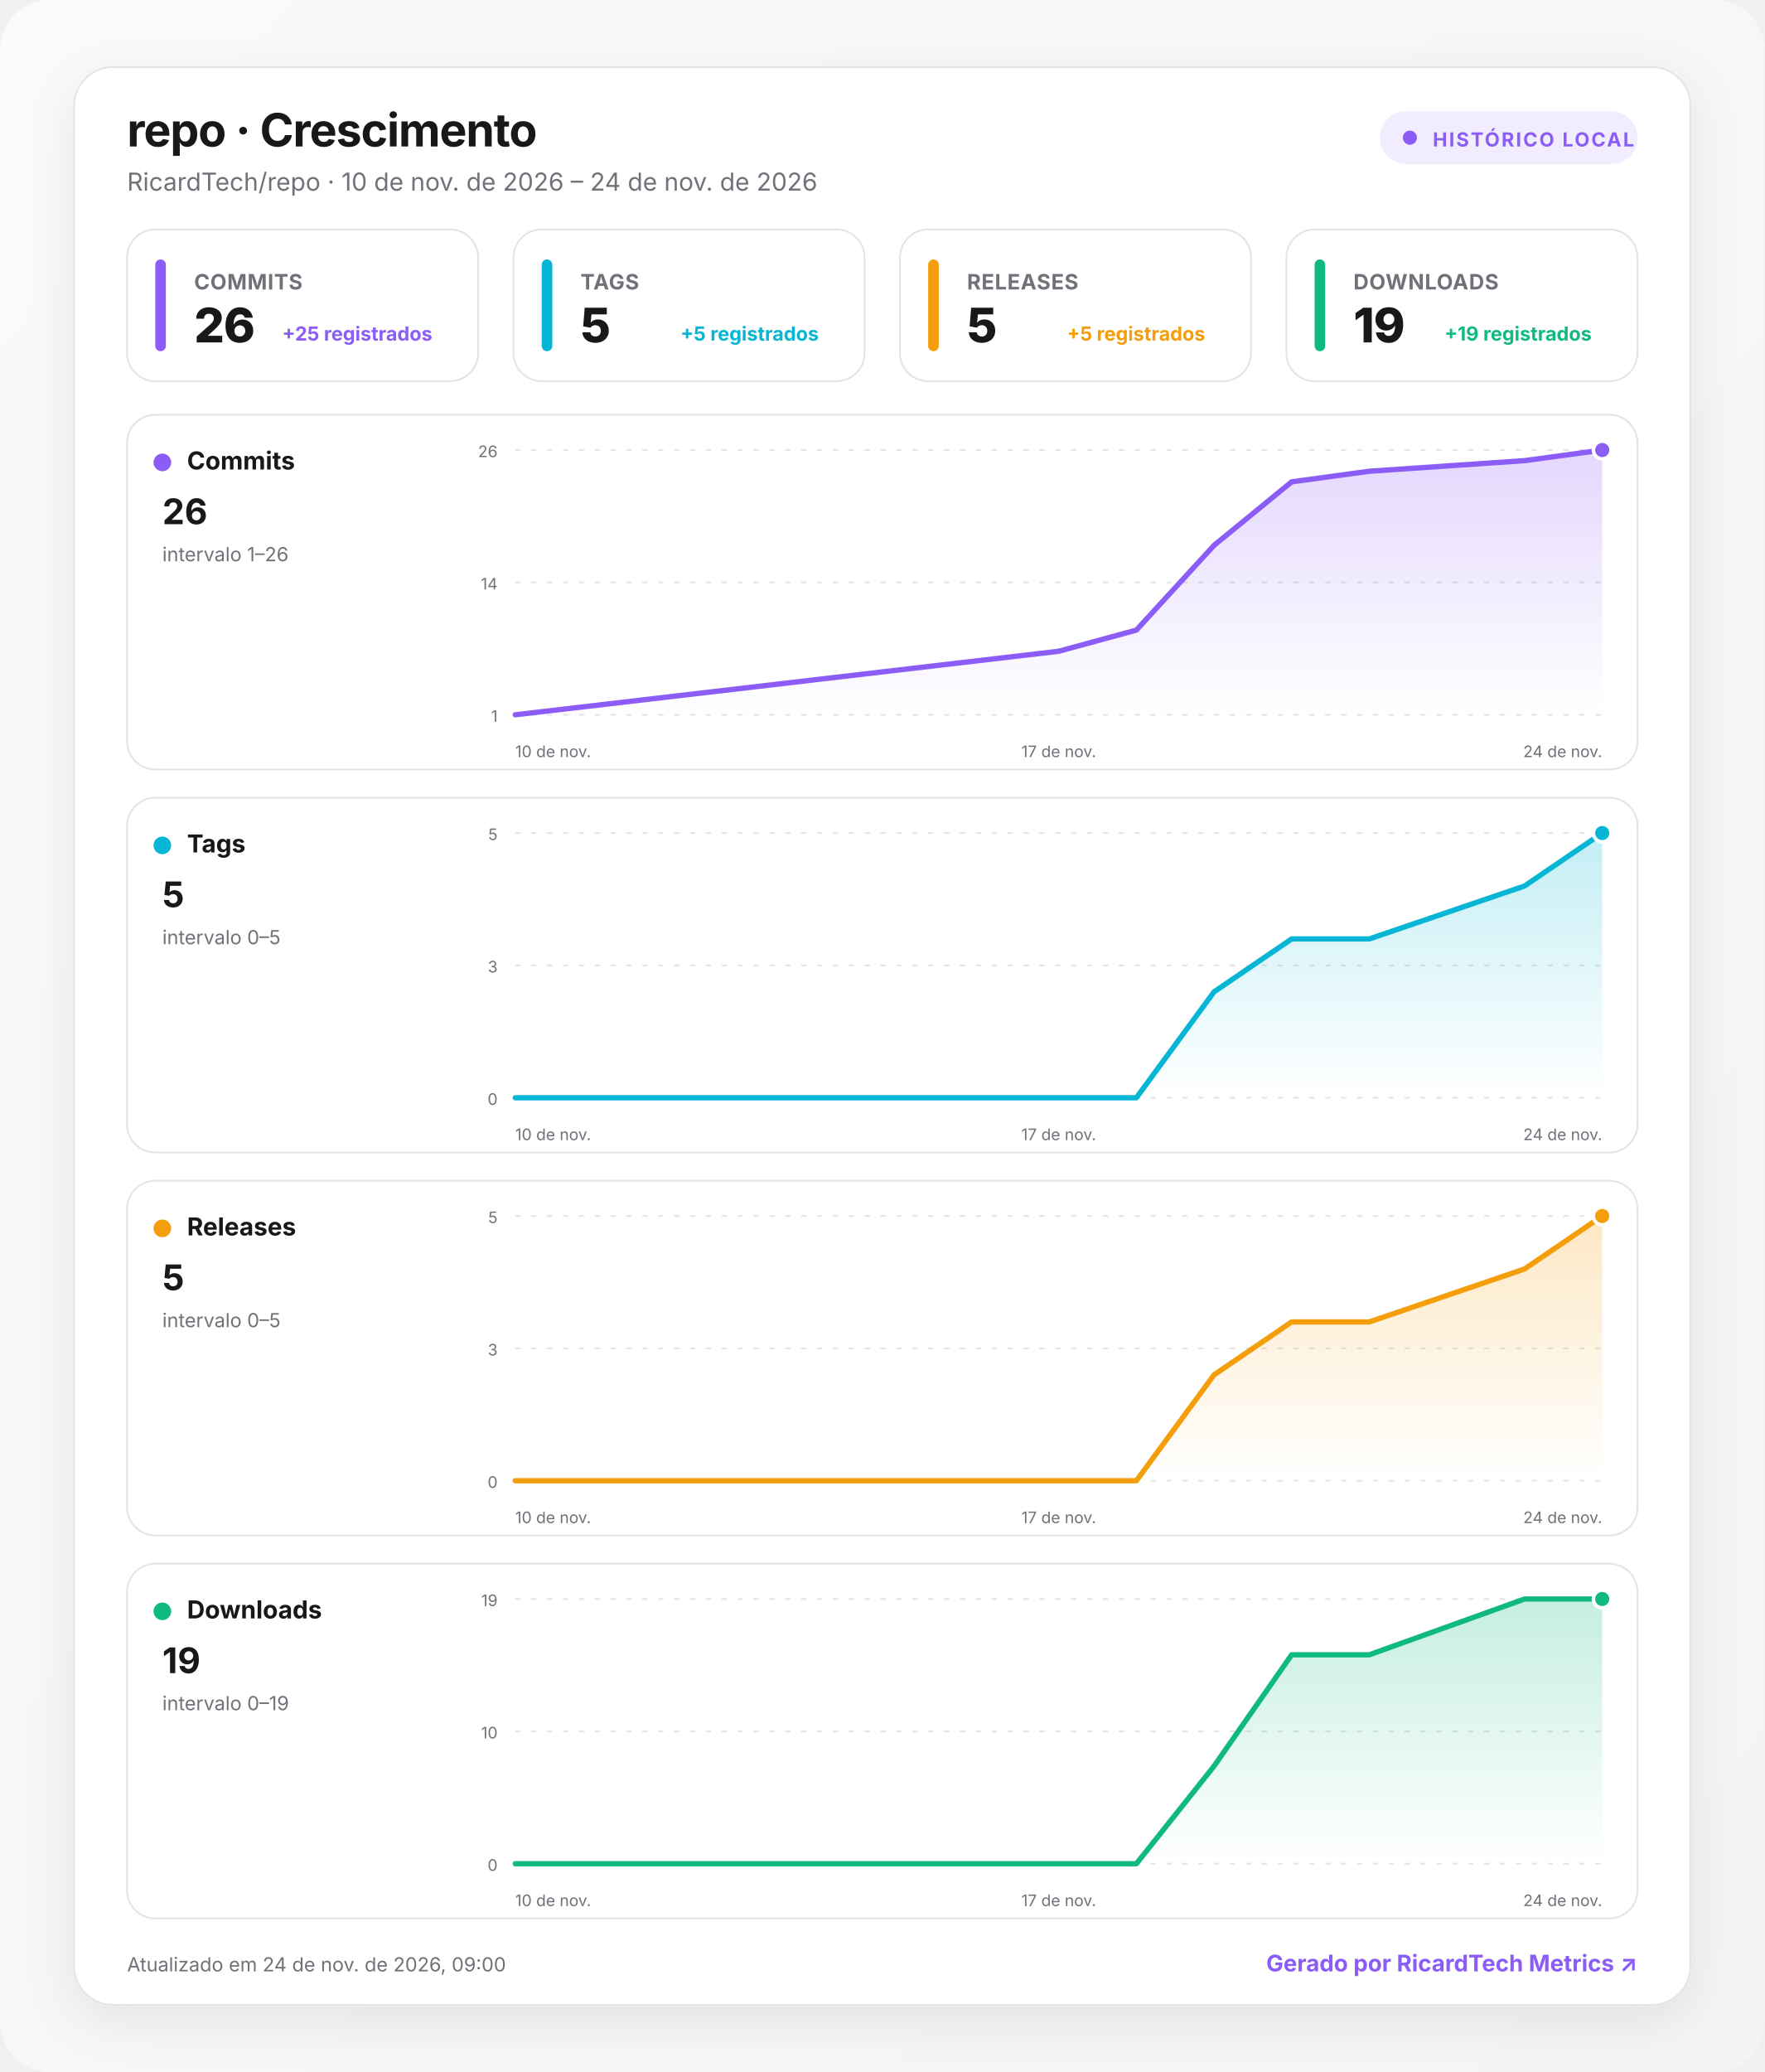
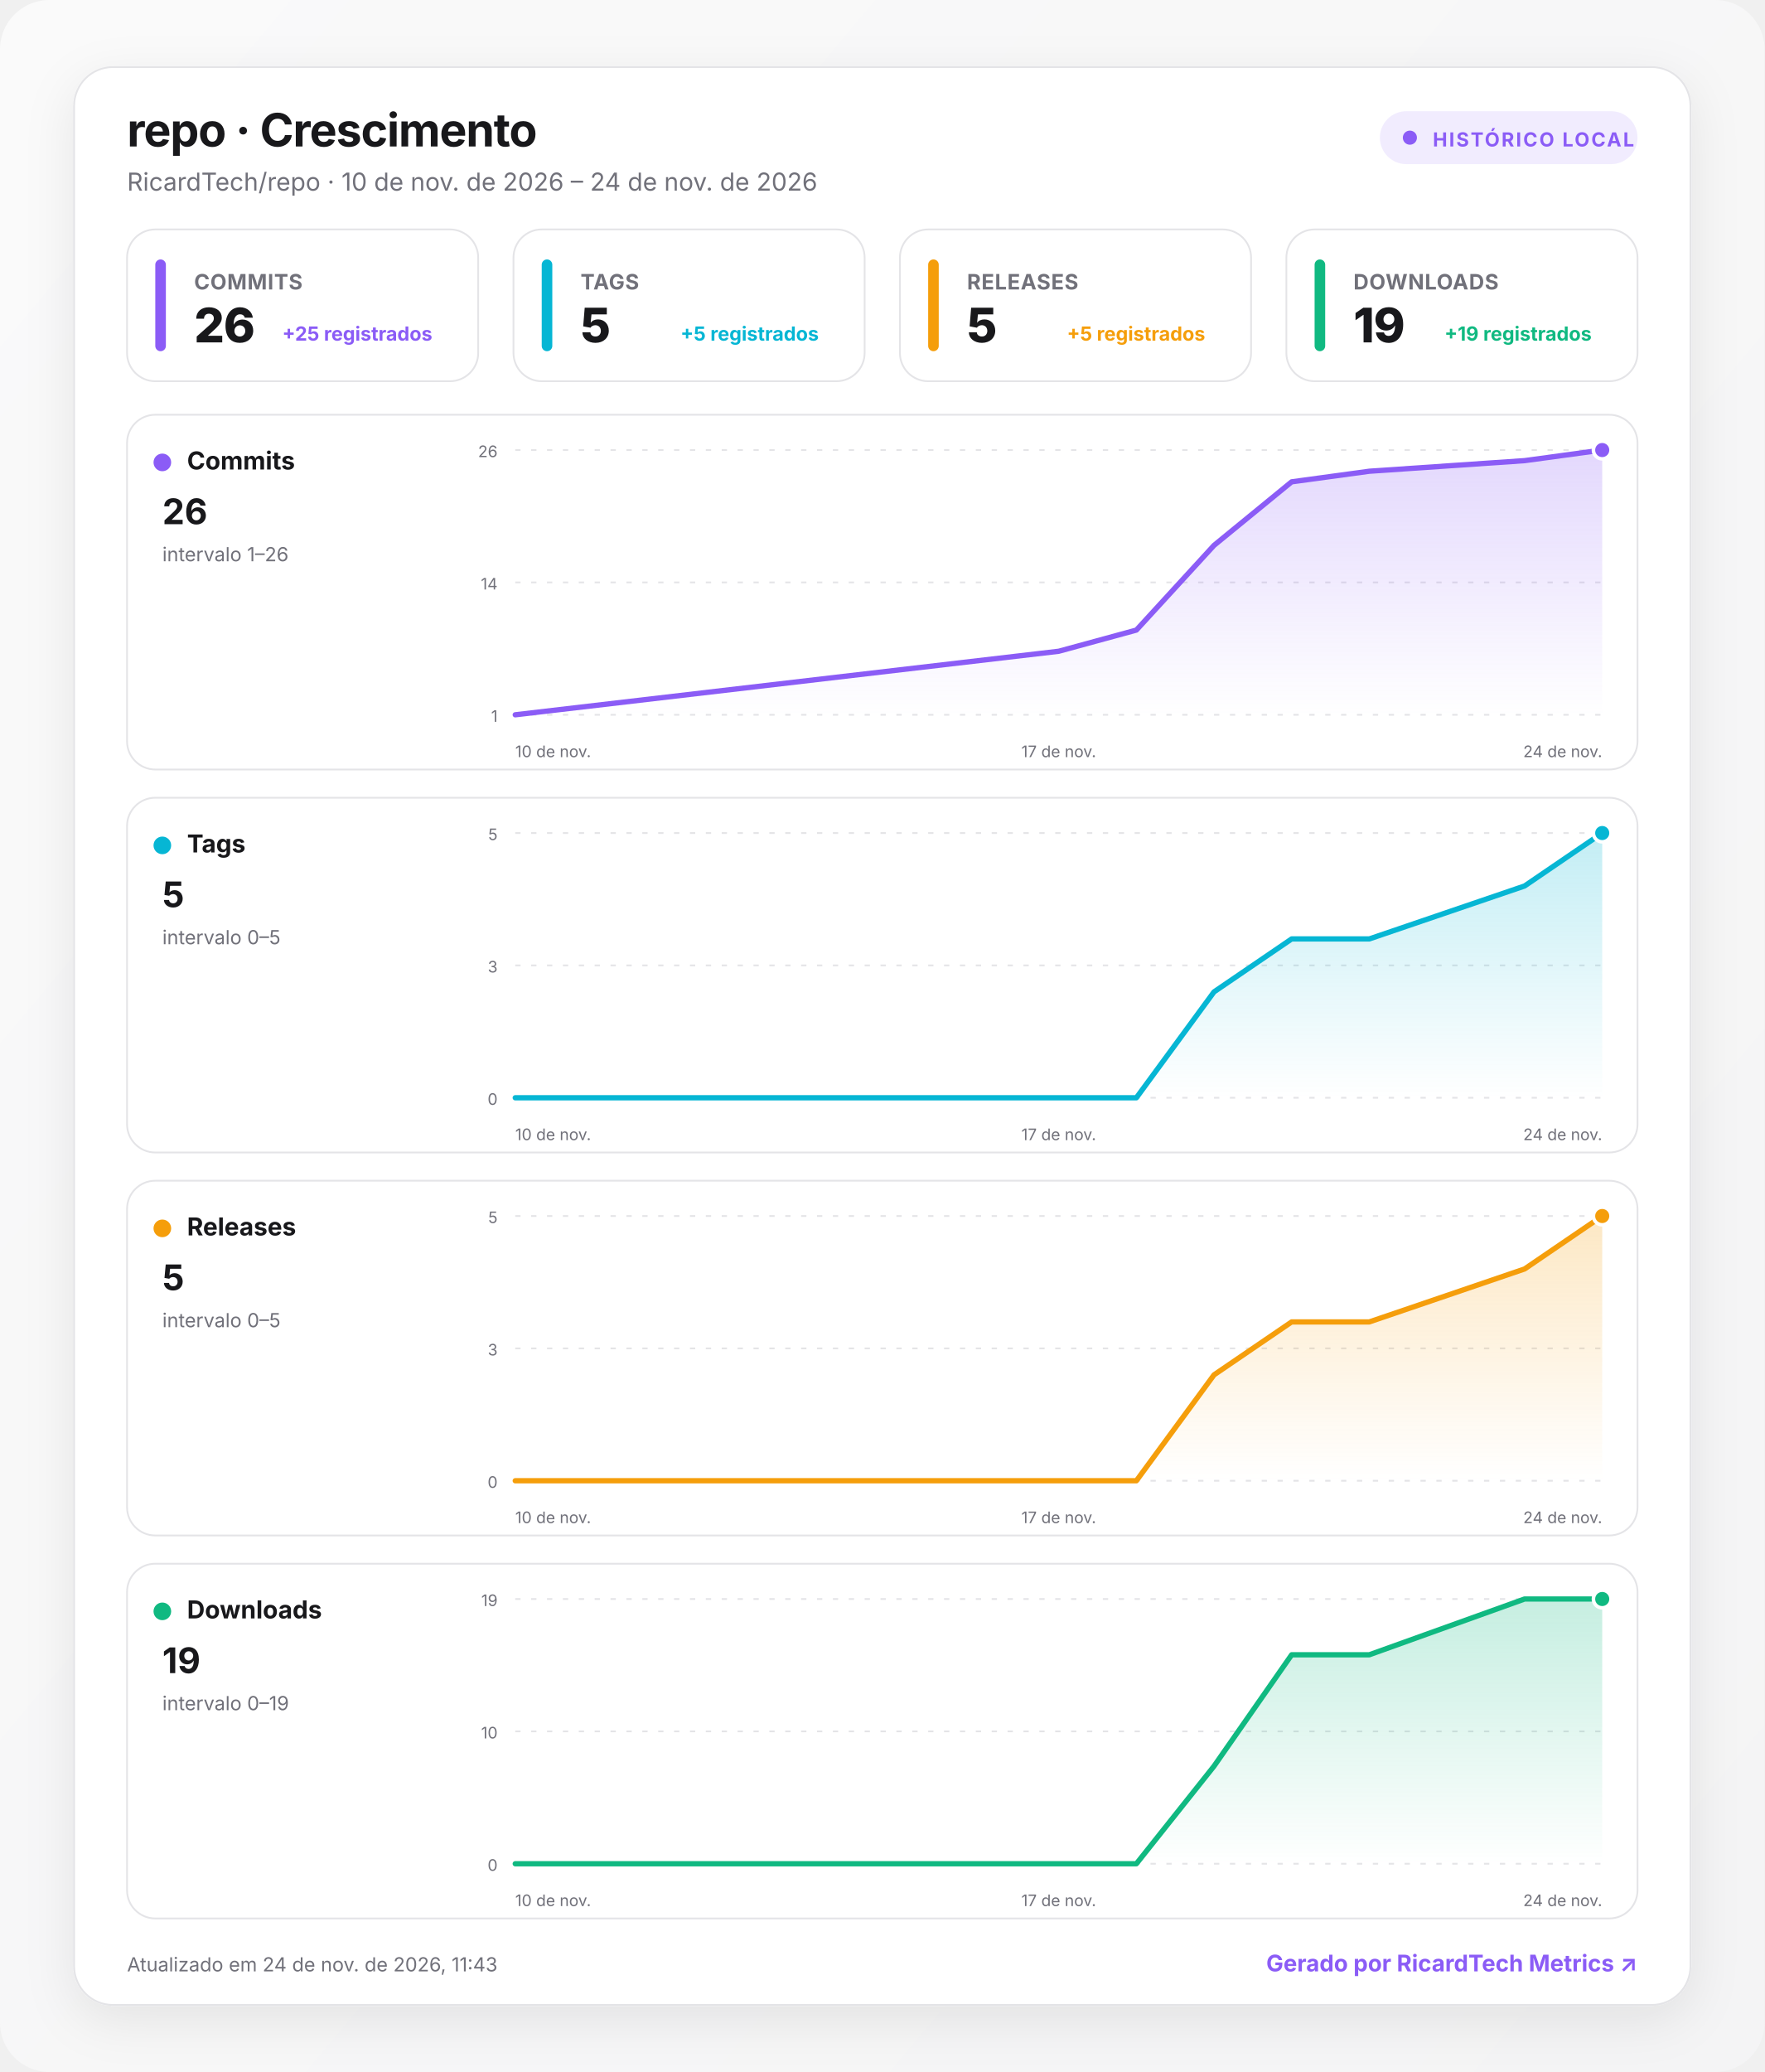
<svg xmlns="http://www.w3.org/2000/svg" width="1000" height="1174" viewBox="0 0 1000 1174" role="img" aria-labelledby="title desc">
  <defs>
    <linearGradient id="background" x1="0" y1="0" x2="1" y2="1">
      <stop offset="0" stop-color="#fafafa" />
      <stop offset="1" stop-color="#f4f4f5" />
    </linearGradient>
    <linearGradient id="fill-commits" x1="0" y1="0" x2="0" y2="1">
      <stop offset="0" stop-color="#8b5cf6" stop-opacity=".24" />
      <stop offset="1" stop-color="#8b5cf6" stop-opacity="0" />
    </linearGradient>
    <linearGradient id="fill-tags" x1="0" y1="0" x2="0" y2="1">
      <stop offset="0" stop-color="#06b6d4" stop-opacity=".24" />
      <stop offset="1" stop-color="#06b6d4" stop-opacity="0" />
    </linearGradient>
    <linearGradient id="fill-releases" x1="0" y1="0" x2="0" y2="1">
      <stop offset="0" stop-color="#f59e0b" stop-opacity=".24" />
      <stop offset="1" stop-color="#f59e0b" stop-opacity="0" />
    </linearGradient>
    <linearGradient id="fill-downloads" x1="0" y1="0" x2="0" y2="1">
      <stop offset="0" stop-color="#10b981" stop-opacity=".24" />
      <stop offset="1" stop-color="#10b981" stop-opacity="0" />
    </linearGradient>
    <filter id="shadow" x="-10%" y="-10%" width="120%" height="130%">
      <feDropShadow dx="0" dy="8" stdDeviation="14" flood-color="#18181b" flood-opacity=".08" />
    </filter>
    <style>
      :root { color-scheme: light dark; }
      .bg { fill: url(#background); }
      .surface { fill: #ffffff; stroke: #e4e4e7; }
      .panel { fill: #ffffff; stroke: #e4e4e7; }
      .primary { fill: #18181b; }
      .secondary { fill: #71717a; }
      .grid { stroke: #e4e4e7; }
      text { font-family: Inter, ui-sans-serif, system-ui, -apple-system, BlinkMacSystemFont, "Segoe UI", Roboto, sans-serif; }
      @media (prefers-color-scheme: dark) {
        .bg { fill: #09090b; }
        .surface, .panel { fill: #111113; stroke: #27272a; }
        .primary { fill: #fafafa; }
        .secondary { fill: #a1a1aa; }
        .grid { stroke: #27272a; }
      }
    </style>
  </defs>
  <rect class="bg" width="1000" height="1174" rx="28" />
  <g transform="translate(42 38)">
    <rect x="0" y="0" width="916" height="1098" rx="22" class="surface" filter="url(#shadow)" />
    <text x="30" y="45" class="primary" font-size="26" font-weight="750" letter-spacing="-.5">repo · Crescimento</text>
    <text x="30" y="70" class="secondary" font-size="14">RicardTech/repo · 10 de nov. de 2026 – 24 de nov. de 2026</text>
    <g transform="translate(740 25)">
      <rect width="146" height="30" rx="15" fill="#8b5cf6" fill-opacity=".12" />
      <circle cx="17" cy="15" r="4" fill="#8b5cf6" />
      <text x="30" y="20" fill="#8b5cf6" font-size="11" font-weight="700" letter-spacing="1">HISTÓRICO LOCAL</text>
    </g>
    <g transform="translate(30 92)">
      <rect width="199" height="86" rx="16" class="panel" />
      <rect x="16" y="17" width="6" height="52" rx="3" fill="#8b5cf6" />
      <text x="38" y="34" class="secondary" font-size="12" font-weight="650" letter-spacing=".3">COMMITS</text>
      <text x="38" y="64" class="primary" font-size="27" font-weight="760" letter-spacing="-.5">26</text>
      <text x="173" y="63" text-anchor="end" fill="#8b5cf6" font-size="11" font-weight="650">+25 registrados</text>
    </g>
    <g transform="translate(249 92)">
      <rect width="199" height="86" rx="16" class="panel" />
      <rect x="16" y="17" width="6" height="52" rx="3" fill="#06b6d4" />
      <text x="38" y="34" class="secondary" font-size="12" font-weight="650" letter-spacing=".3">TAGS</text>
      <text x="38" y="64" class="primary" font-size="27" font-weight="760" letter-spacing="-.5">5</text>
      <text x="173" y="63" text-anchor="end" fill="#06b6d4" font-size="11" font-weight="650">+5 registrados</text>
    </g>
    <g transform="translate(468 92)">
      <rect width="199" height="86" rx="16" class="panel" />
      <rect x="16" y="17" width="6" height="52" rx="3" fill="#f59e0b" />
      <text x="38" y="34" class="secondary" font-size="12" font-weight="650" letter-spacing=".3">RELEASES</text>
      <text x="38" y="64" class="primary" font-size="27" font-weight="760" letter-spacing="-.5">5</text>
      <text x="173" y="63" text-anchor="end" fill="#f59e0b" font-size="11" font-weight="650">+5 registrados</text>
    </g>
    <g transform="translate(687 92)">
      <rect width="199" height="86" rx="16" class="panel" />
      <rect x="16" y="17" width="6" height="52" rx="3" fill="#10b981" />
      <text x="38" y="34" class="secondary" font-size="12" font-weight="650" letter-spacing=".3">DOWNLOADS</text>
      <text x="38" y="64" class="primary" font-size="27" font-weight="760" letter-spacing="-.5">19</text>
      <text x="173" y="63" text-anchor="end" fill="#10b981" font-size="11" font-weight="650">+19 registrados</text>
    </g>
    <g transform="translate(30 197)">
      <rect width="856" height="201" rx="16" class="panel" />
      <circle cx="20" cy="27" r="5" fill="#8b5cf6" />
      <text x="34" y="31" class="primary" font-size="14" font-weight="700">Commits</text>
      <text x="20" y="62" class="primary" font-size="20" font-weight="750">26</text>
      <text x="20" y="83" class="secondary" font-size="11">intervalo 1–26</text>
      <line x1="220" x2="836" y1="20" y2="20" class="grid" stroke-width="1" stroke-dasharray="3 6" />
      <text x="210" y="24" text-anchor="end" class="secondary" font-size="9">26</text>
      <line x1="220" x2="836" y1="95" y2="95" class="grid" stroke-width="1" stroke-dasharray="3 6" />
      <text x="210" y="99" text-anchor="end" class="secondary" font-size="9">14</text>
      <line x1="220" x2="836" y1="170" y2="170" class="grid" stroke-width="1" stroke-dasharray="3 6" />
      <text x="210" y="174" text-anchor="end" class="secondary" font-size="9">1</text>
      <path d="M220 170 L528 134 L572 122 L616 74 L660 38 L704 32 L792 26 L836 20 L836 170 L220 170 Z" fill="url(#fill-commits)" />
      <path d="M220 170 L528 134 L572 122 L616 74 L660 38 L704 32 L792 26 L836 20" fill="none" stroke="#8b5cf6" stroke-width="3" stroke-linecap="round" stroke-linejoin="round" />
      <circle cx="836" cy="20" r="5" fill="#8b5cf6" stroke="#fff" stroke-width="2" />
      <text x="220" y="194" text-anchor="start" class="secondary" font-size="9">10 de nov.</text>
      <text x="528" y="194" text-anchor="middle" class="secondary" font-size="9">17 de nov.</text>
      <text x="836" y="194" text-anchor="end" class="secondary" font-size="9">24 de nov.</text>
    </g>
    <g transform="translate(30 414)">
      <rect width="856" height="201" rx="16" class="panel" />
      <circle cx="20" cy="27" r="5" fill="#06b6d4" />
      <text x="34" y="31" class="primary" font-size="14" font-weight="700">Tags</text>
      <text x="20" y="62" class="primary" font-size="20" font-weight="750">5</text>
      <text x="20" y="83" class="secondary" font-size="11">intervalo 0–5</text>
      <line x1="220" x2="836" y1="20" y2="20" class="grid" stroke-width="1" stroke-dasharray="3 6" />
      <text x="210" y="24" text-anchor="end" class="secondary" font-size="9">5</text>
      <line x1="220" x2="836" y1="95" y2="95" class="grid" stroke-width="1" stroke-dasharray="3 6" />
      <text x="210" y="99" text-anchor="end" class="secondary" font-size="9">3</text>
      <line x1="220" x2="836" y1="170" y2="170" class="grid" stroke-width="1" stroke-dasharray="3 6" />
      <text x="210" y="174" text-anchor="end" class="secondary" font-size="9">0</text>
      <path d="M220 170 L528 170 L572 170 L616 110 L660 80 L704 80 L792 50 L836 20 L836 170 L220 170 Z" fill="url(#fill-tags)" />
      <path d="M220 170 L528 170 L572 170 L616 110 L660 80 L704 80 L792 50 L836 20" fill="none" stroke="#06b6d4" stroke-width="3" stroke-linecap="round" stroke-linejoin="round" />
      <circle cx="836" cy="20" r="5" fill="#06b6d4" stroke="#fff" stroke-width="2" />
      <text x="220" y="194" text-anchor="start" class="secondary" font-size="9">10 de nov.</text>
      <text x="528" y="194" text-anchor="middle" class="secondary" font-size="9">17 de nov.</text>
      <text x="836" y="194" text-anchor="end" class="secondary" font-size="9">24 de nov.</text>
    </g>
    <g transform="translate(30 631)">
      <rect width="856" height="201" rx="16" class="panel" />
      <circle cx="20" cy="27" r="5" fill="#f59e0b" />
      <text x="34" y="31" class="primary" font-size="14" font-weight="700">Releases</text>
      <text x="20" y="62" class="primary" font-size="20" font-weight="750">5</text>
      <text x="20" y="83" class="secondary" font-size="11">intervalo 0–5</text>
      <line x1="220" x2="836" y1="20" y2="20" class="grid" stroke-width="1" stroke-dasharray="3 6" />
      <text x="210" y="24" text-anchor="end" class="secondary" font-size="9">5</text>
      <line x1="220" x2="836" y1="95" y2="95" class="grid" stroke-width="1" stroke-dasharray="3 6" />
      <text x="210" y="99" text-anchor="end" class="secondary" font-size="9">3</text>
      <line x1="220" x2="836" y1="170" y2="170" class="grid" stroke-width="1" stroke-dasharray="3 6" />
      <text x="210" y="174" text-anchor="end" class="secondary" font-size="9">0</text>
      <path d="M220 170 L528 170 L572 170 L616 110 L660 80 L704 80 L792 50 L836 20 L836 170 L220 170 Z" fill="url(#fill-releases)" />
      <path d="M220 170 L528 170 L572 170 L616 110 L660 80 L704 80 L792 50 L836 20" fill="none" stroke="#f59e0b" stroke-width="3" stroke-linecap="round" stroke-linejoin="round" />
      <circle cx="836" cy="20" r="5" fill="#f59e0b" stroke="#fff" stroke-width="2" />
      <text x="220" y="194" text-anchor="start" class="secondary" font-size="9">10 de nov.</text>
      <text x="528" y="194" text-anchor="middle" class="secondary" font-size="9">17 de nov.</text>
      <text x="836" y="194" text-anchor="end" class="secondary" font-size="9">24 de nov.</text>
    </g>
    <g transform="translate(30 848)">
      <rect width="856" height="201" rx="16" class="panel" />
      <circle cx="20" cy="27" r="5" fill="#10b981" />
      <text x="34" y="31" class="primary" font-size="14" font-weight="700">Downloads</text>
      <text x="20" y="62" class="primary" font-size="20" font-weight="750">19</text>
      <text x="20" y="83" class="secondary" font-size="11">intervalo 0–19</text>
      <line x1="220" x2="836" y1="20" y2="20" class="grid" stroke-width="1" stroke-dasharray="3 6" />
      <text x="210" y="24" text-anchor="end" class="secondary" font-size="9">19</text>
      <line x1="220" x2="836" y1="95" y2="95" class="grid" stroke-width="1" stroke-dasharray="3 6" />
      <text x="210" y="99" text-anchor="end" class="secondary" font-size="9">10</text>
      <line x1="220" x2="836" y1="170" y2="170" class="grid" stroke-width="1" stroke-dasharray="3 6" />
      <text x="210" y="174" text-anchor="end" class="secondary" font-size="9">0</text>
      <path d="M220 170 L528 170 L572 170 L616 114.7 L660 51.6 L704 51.6 L792 20 L836 20 L836 170 L220 170 Z" fill="url(#fill-downloads)" />
      <path d="M220 170 L528 170 L572 170 L616 114.7 L660 51.6 L704 51.6 L792 20 L836 20" fill="none" stroke="#10b981" stroke-width="3" stroke-linecap="round" stroke-linejoin="round" />
      <circle cx="836" cy="20" r="5" fill="#10b981" stroke="#fff" stroke-width="2" />
      <text x="220" y="194" text-anchor="start" class="secondary" font-size="9">10 de nov.</text>
      <text x="528" y="194" text-anchor="middle" class="secondary" font-size="9">17 de nov.</text>
      <text x="836" y="194" text-anchor="end" class="secondary" font-size="9">24 de nov.</text>
    </g>
-     <text x="30" y="1079" class="secondary" font-size="11">Atualizado em 24 de nov. de 2026, 09:00</text>
+     <text x="30" y="1079" class="secondary" font-size="11">Atualizado em 24 de nov. de 2026, 11:43</text>
    <a href="https://git.ricardtech.top/RicardTech/ricardtech-metrics" target="_blank" aria-label="Abrir projeto RicardTech Metrics">
      <text x="886" y="1079" fill="#8b5cf6" text-anchor="end" font-size="13" font-weight="700">Gerado por RicardTech Metrics ↗</text>
    </a>
  </g>
</svg>
